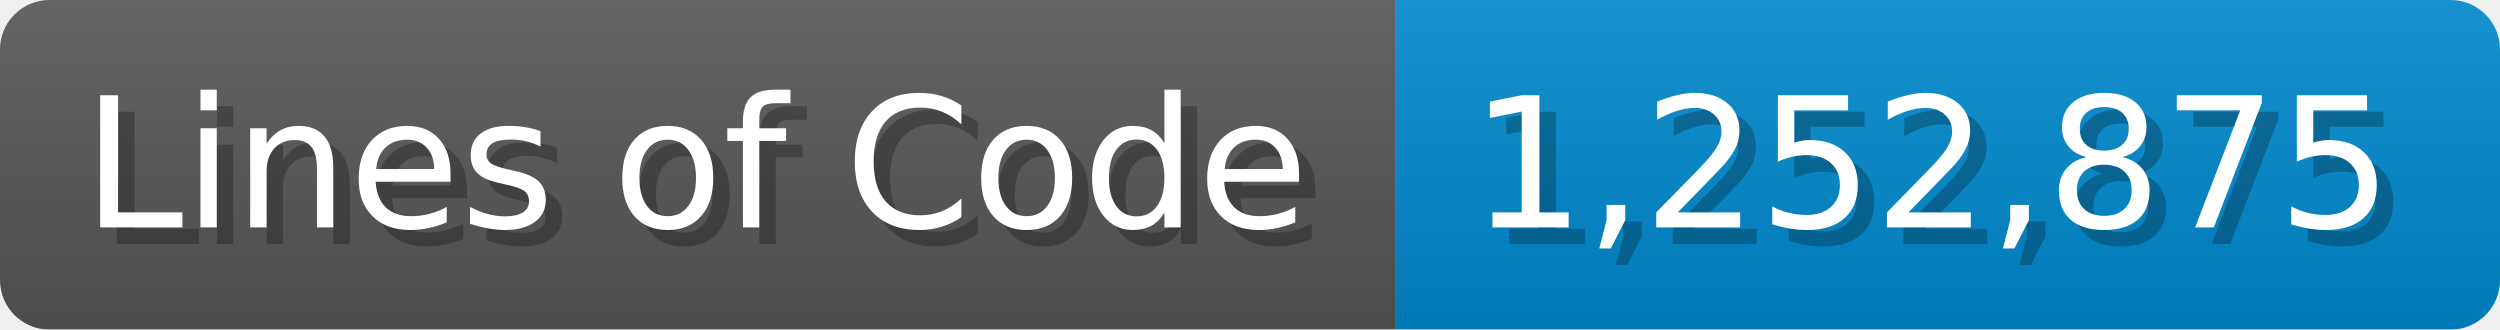
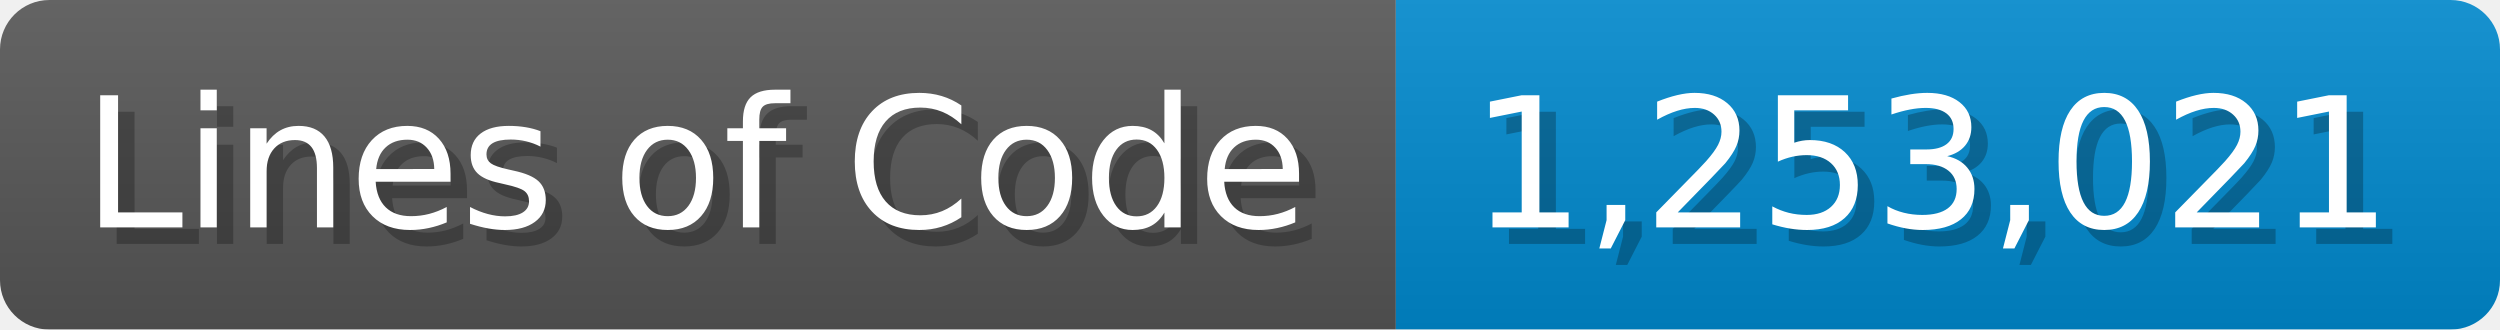
<svg xmlns="http://www.w3.org/2000/svg" width="151.7" height="20" viewBox="0 0 1517 200">
  <linearGradient id="a" x2="0" y2="100%">
    <stop offset="0" stop-opacity=".1" stop-color="#EEE" />
    <stop offset="1" stop-opacity=".1" />
  </linearGradient>
  <mask id="m">
    <rect width="1517" height="200" rx="30" fill="#FFF" />
  </mask>
  <g mask="url(#m)">
    <rect width="847" height="200" fill="#555" />
    <rect width="670" height="200" fill="#08C" x="847" />
    <rect width="1517" height="200" fill="url(#a)" />
  </g>
  <g fill="#fff" text-anchor="start" font-family="Verdana,DejaVu Sans,sans-serif" font-size="110">
    <text x="60" y="148" textLength="747" fill="#000" opacity="0.25">Lines of Code</text>
    <text x="50" y="138" textLength="747">Lines of Code</text>
-     <text x="902" y="148" textLength="570" fill="#000" opacity="0.25">1,252,875</text>
-     <text x="892" y="138" textLength="570">1,252,875</text>
+     <text x="902" y="148" textLength="570" fill="#000" opacity="0.25">1,253,021</text>
+     <text x="892" y="138" textLength="570">1,253,021</text>
  </g>
</svg>
